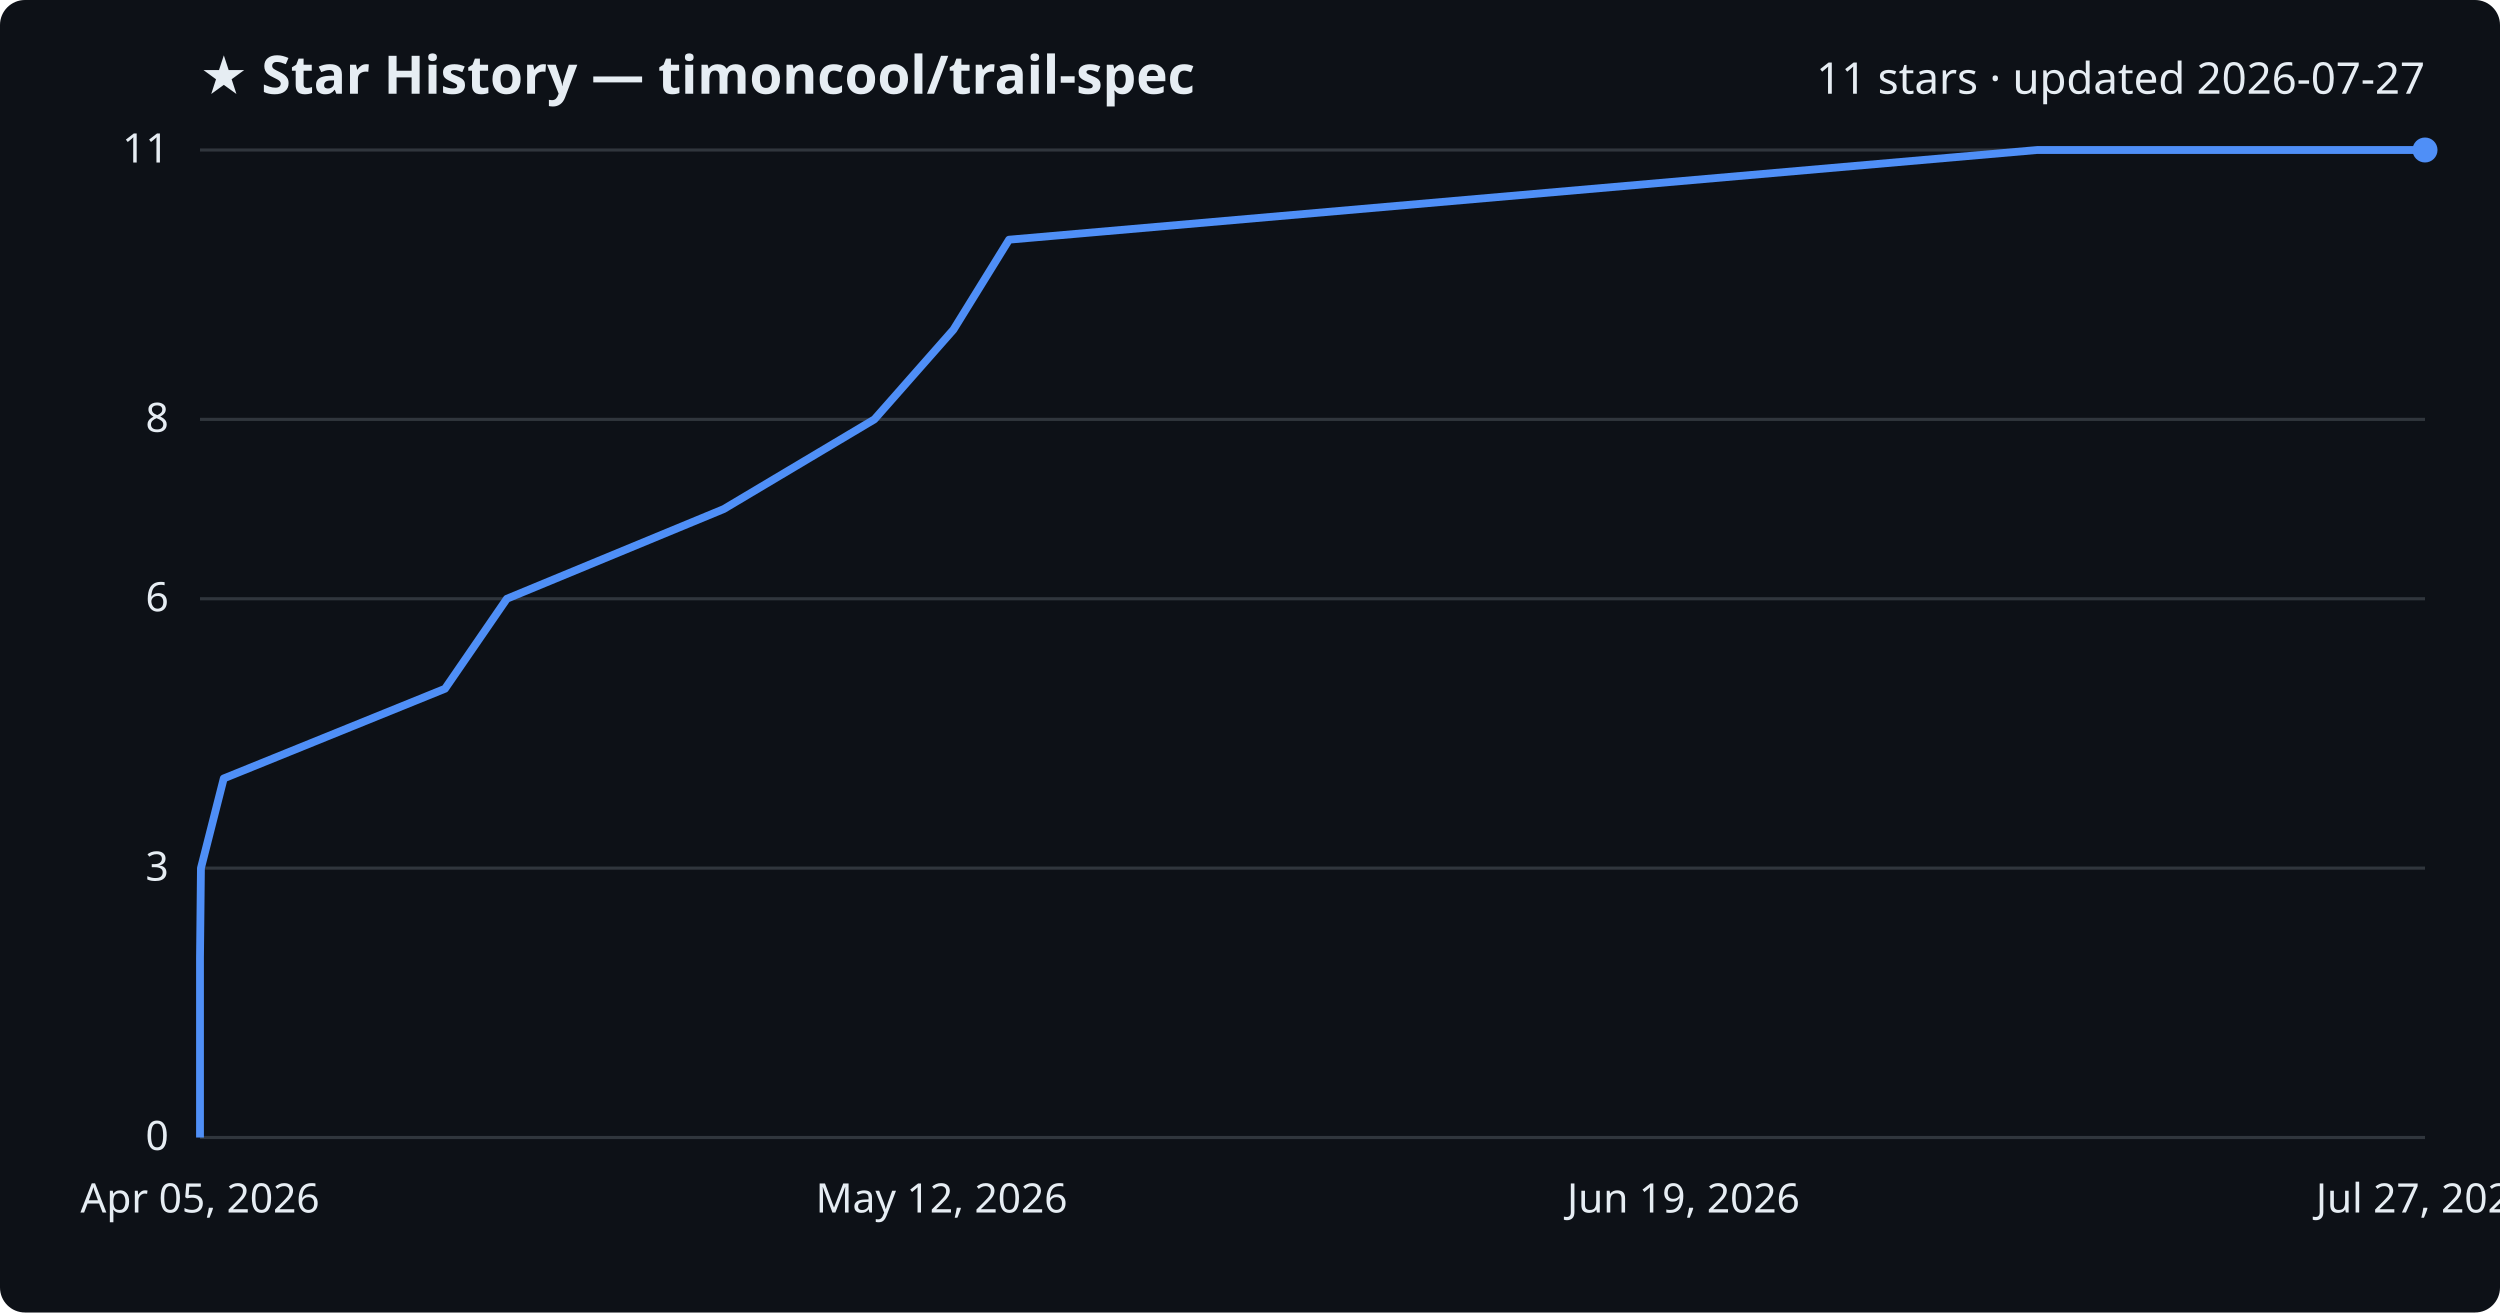
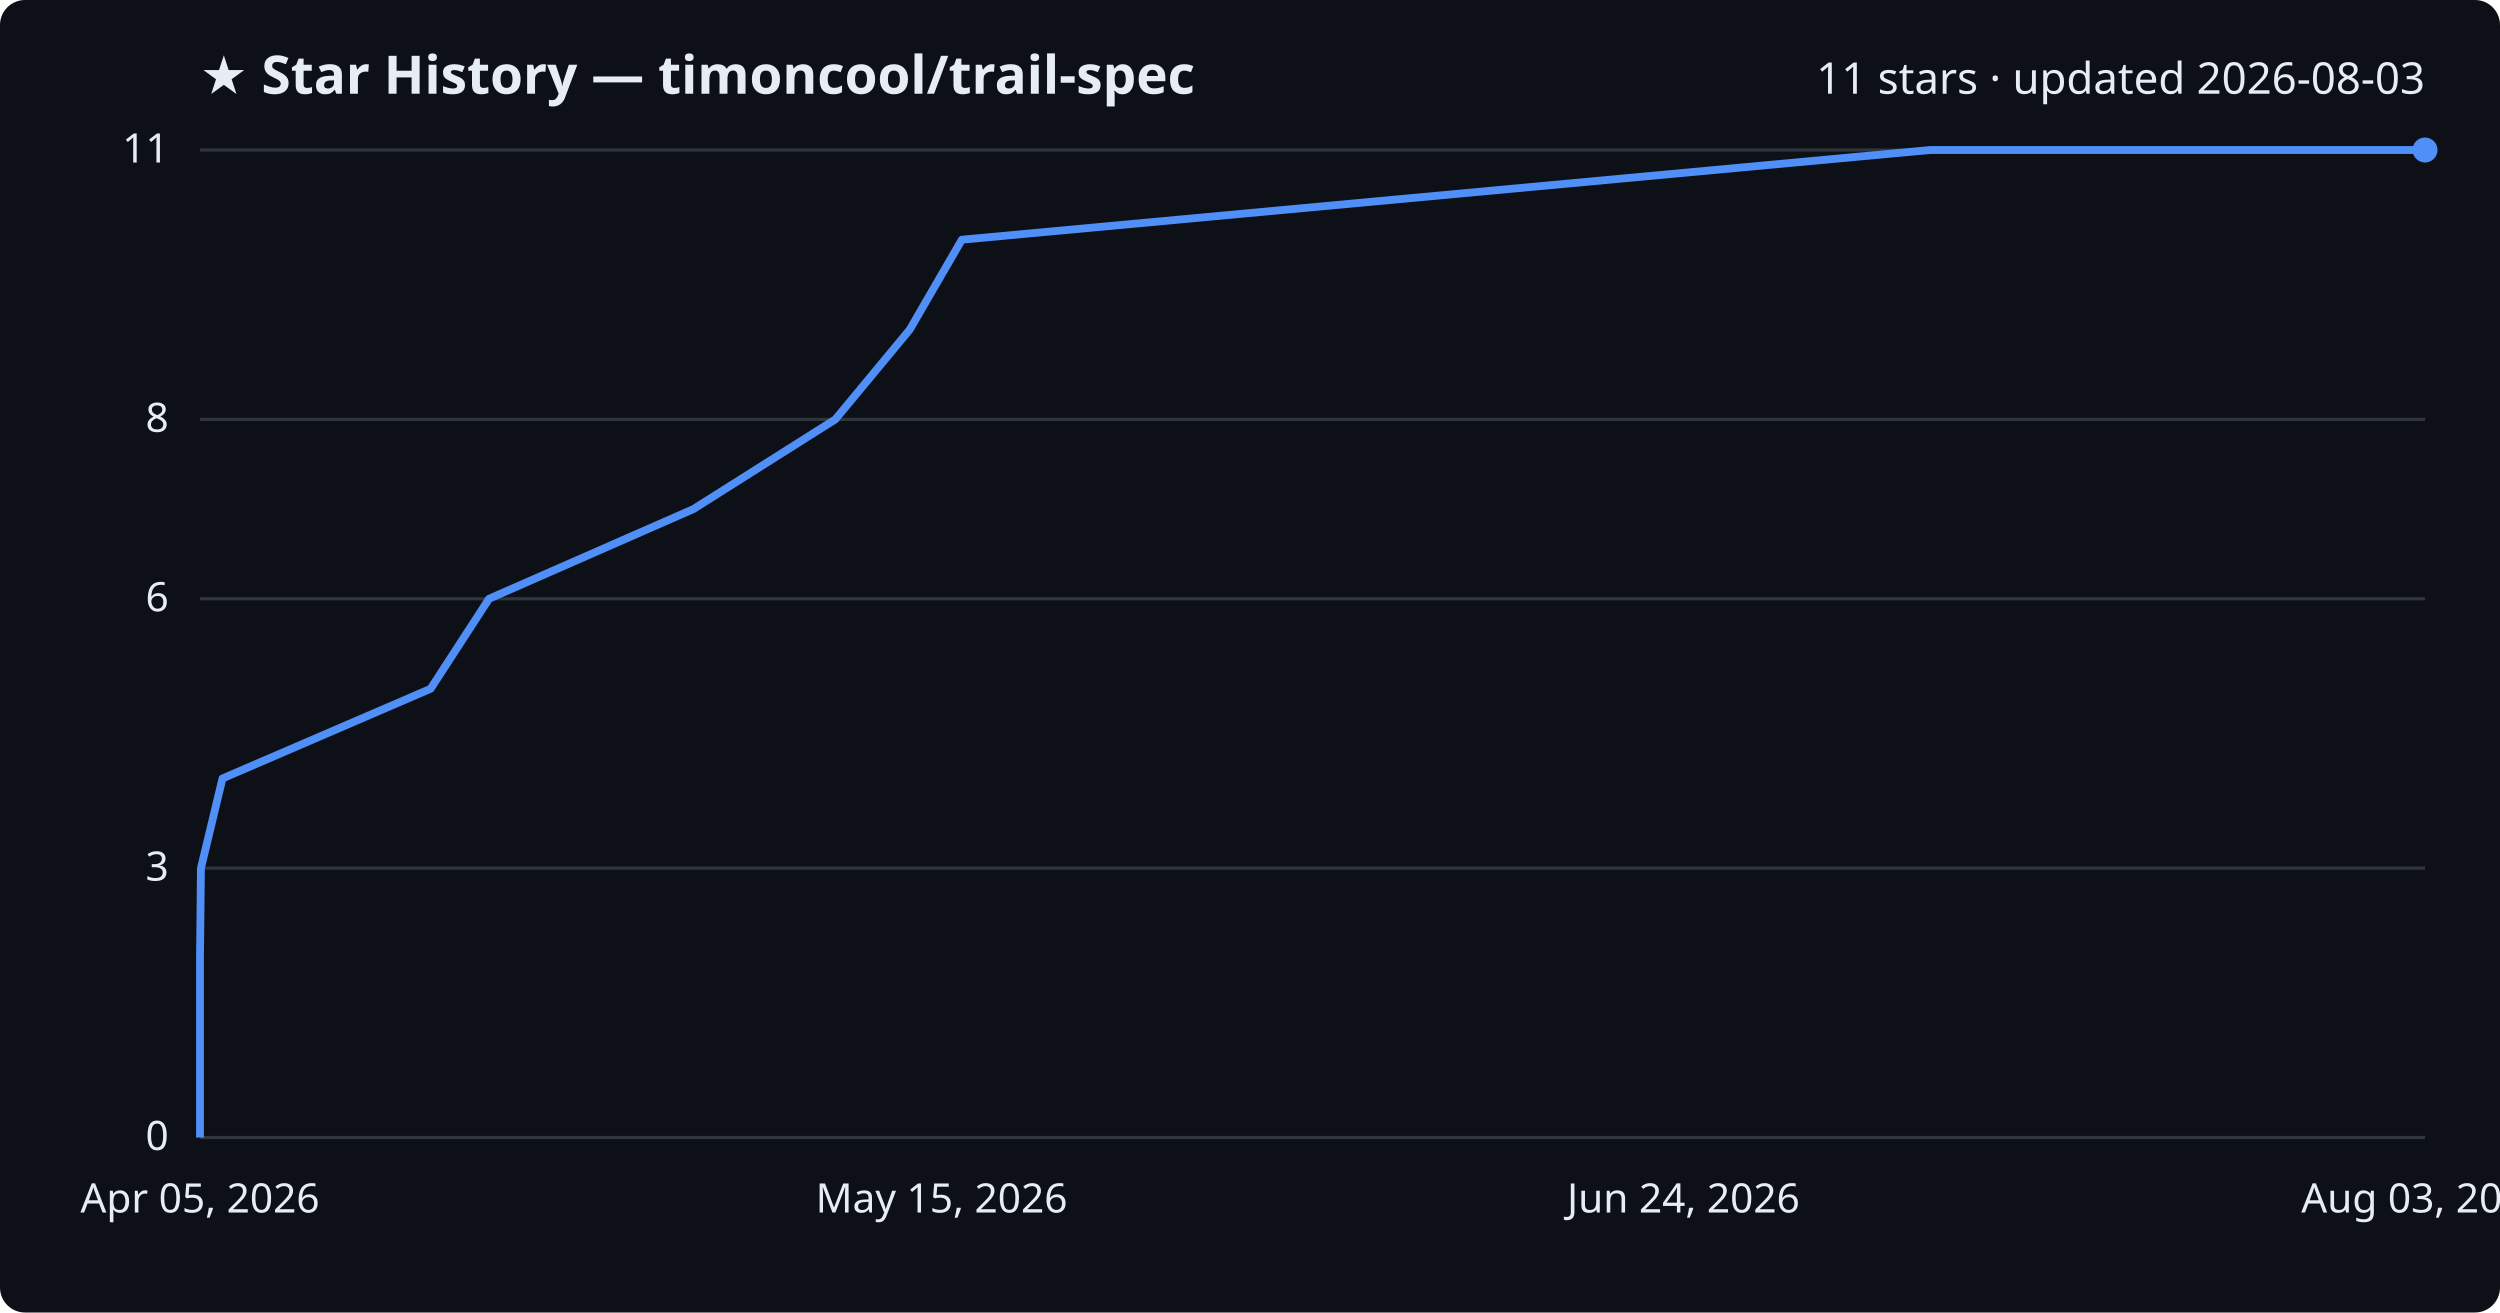
<svg xmlns="http://www.w3.org/2000/svg" viewBox="0 0 800 420" font-family="Segoe UI, sans-serif">
  <rect width="800" height="420" fill="#0d1117" rx="8" />
  <text x="64" y="30" fill="#e6edf3" font-size="17" font-weight="700">★ Star History — timoncool/trail-spec</text>
-   <text x="776" y="30" fill="#e6edf3" font-size="14" text-anchor="end">11 stars · updated 2026-07-27</text>
+   <text x="776" y="30" fill="#e6edf3" font-size="14" text-anchor="end">11 stars · updated 2026-08-03</text>
  <line x1="64" y1="364.0" x2="776" y2="364.0" stroke="#30363d" stroke-width="1" />
  <text x="54" y="368.0" fill="#e6edf3" font-size="13" text-anchor="end">0</text>
  <line x1="64" y1="277.8" x2="776" y2="277.8" stroke="#30363d" stroke-width="1" />
  <text x="54" y="281.8" fill="#e6edf3" font-size="13" text-anchor="end">3</text>
  <line x1="64" y1="191.6" x2="776" y2="191.6" stroke="#30363d" stroke-width="1" />
  <text x="54" y="195.6" fill="#e6edf3" font-size="13" text-anchor="end">6</text>
  <line x1="64" y1="134.2" x2="776" y2="134.2" stroke="#30363d" stroke-width="1" />
  <text x="54" y="138.2" fill="#e6edf3" font-size="13" text-anchor="end">8</text>
  <line x1="64" y1="48.0" x2="776" y2="48.0" stroke="#30363d" stroke-width="1" />
  <text x="54" y="52.0" fill="#e6edf3" font-size="13" text-anchor="end">11</text>
-   <path d="M64.0,364.0 L64.0,335.3 L64.0,306.5 L64.3,277.8 L71.6,249.1 L142.4,220.4 L162.2,191.6 L231.6,162.9 L279.8,134.2 L305.1,105.5 L322.9,76.7 L651.9,48.0 L776.0,48.0" fill="none" stroke="#4f8ff7" stroke-width="2.5" stroke-linejoin="round" />
+   <path d="M64.0,364.0 L64.0,335.3 L64.0,306.5 L64.3,277.8 L71.2,249.1 L137.8,220.4 L156.5,191.6 L221.9,162.9 L267.3,134.2 L291.1,105.5 L307.8,76.7 L617.6,48.0 L776.0,48.0" fill="none" stroke="#4f8ff7" stroke-width="2.5" stroke-linejoin="round" />
  <circle cx="776.0" cy="48.0" r="4" fill="#4f8ff7" />
  <text x="64.0" y="388" fill="#e6edf3" font-size="13" text-anchor="middle">Apr 05, 2026</text>
-   <text x="301.3" y="388" fill="#e6edf3" font-size="13" text-anchor="middle">May 12, 2026</text>
-   <text x="538.7" y="388" fill="#e6edf3" font-size="13" text-anchor="middle">Jun 19, 2026</text>
-   <text x="776.0" y="388" fill="#e6edf3" font-size="13" text-anchor="middle">Jul 27, 2026</text>
+   <text x="301.3" y="388" fill="#e6edf3" font-size="13" text-anchor="middle">May 15, 2026</text>
+   <text x="538.7" y="388" fill="#e6edf3" font-size="13" text-anchor="middle">Jun 24, 2026</text>
+   <text x="776.0" y="388" fill="#e6edf3" font-size="13" text-anchor="middle">Aug 03, 2026</text>
</svg>
